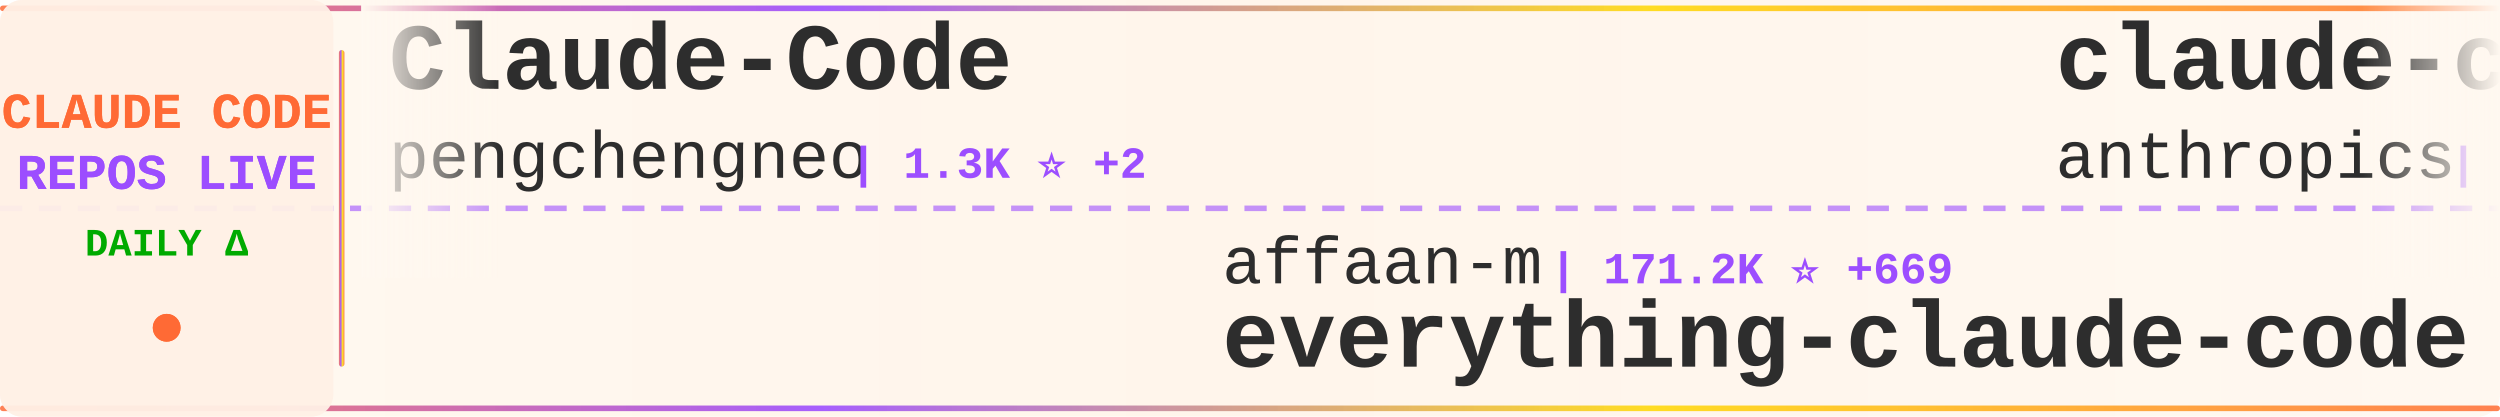
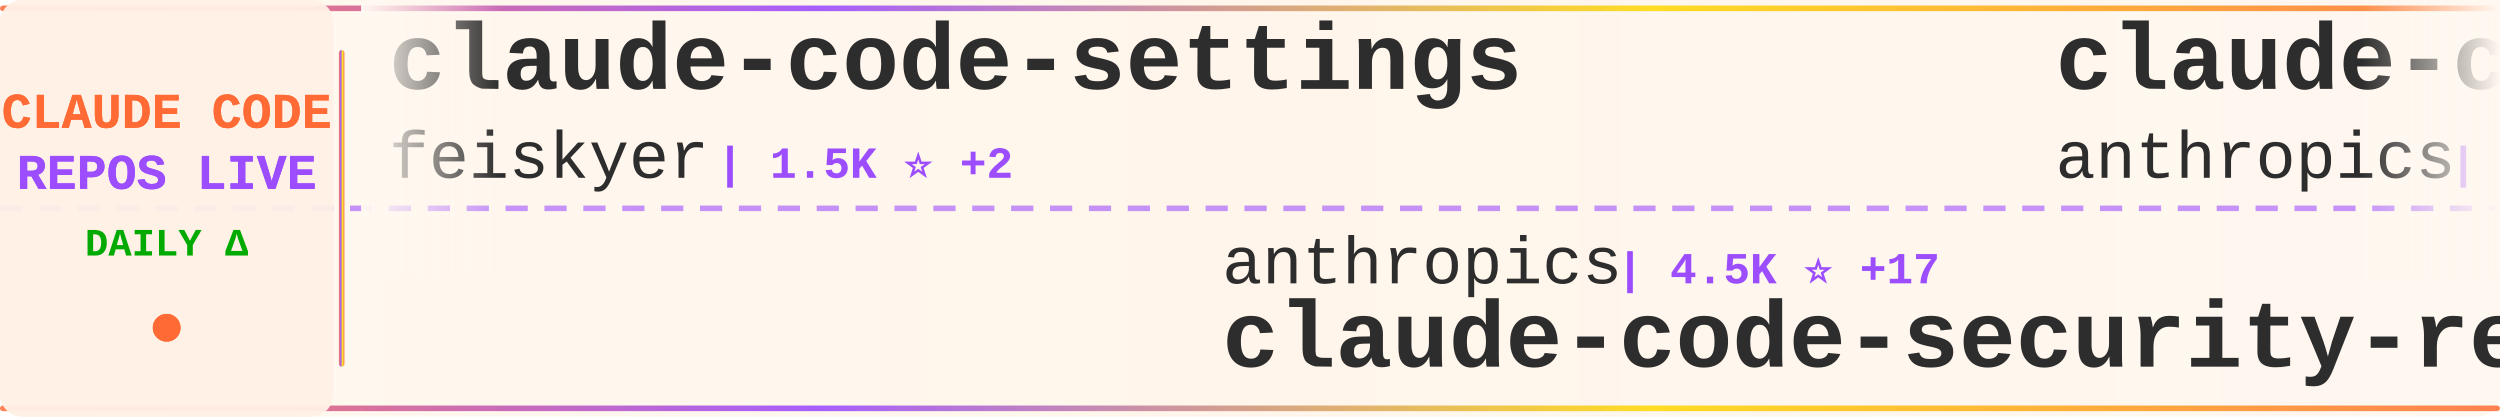
<svg xmlns="http://www.w3.org/2000/svg" width="900" height="150">
  <defs>
    <linearGradient id="tickerBg" x1="0%" y1="0%" x2="100%" y2="0%">
      <stop offset="0%" style="stop-color:#fff8f0;stop-opacity:0.98" />
      <stop offset="50%" style="stop-color:#fff5eb;stop-opacity:1" />
      <stop offset="100%" style="stop-color:#fff8f0;stop-opacity:0.98" />
    </linearGradient>
    <linearGradient id="borderGrad" x1="0%" y1="0%" x2="100%" y2="0%">
      <stop offset="0%" style="stop-color:#FF6B35;stop-opacity:0.85">
        <animate attributeName="stop-opacity" values="0.85;1;0.85" dur="2s" repeatCount="indefinite" />
      </stop>
      <stop offset="33%" style="stop-color:#9C4EFF;stop-opacity:0.9">
        <animate attributeName="stop-opacity" values="0.9;1;0.9" dur="2.2s" repeatCount="indefinite" />
      </stop>
      <stop offset="66%" style="stop-color:#FFD700;stop-opacity:0.85">
        <animate attributeName="stop-opacity" values="0.85;1;0.85" dur="1.8s" repeatCount="indefinite" />
      </stop>
      <stop offset="100%" style="stop-color:#FF6B35;stop-opacity:0.85">
        <animate attributeName="stop-opacity" values="0.85;1;0.85" dur="2s" repeatCount="indefinite" />
      </stop>
    </linearGradient>
    <filter id="textGlow">
      <feGaussianBlur stdDeviation="0.15" result="coloredBlur" />
      <feMerge>
        <feMergeNode in="coloredBlur" />
        <feMergeNode in="SourceGraphic" />
      </feMerge>
    </filter>
    <filter id="metricGlow">
      <feGaussianBlur stdDeviation="0.2" result="coloredBlur" />
      <feMerge>
        <feMergeNode in="coloredBlur" />
        <feMergeNode in="SourceGraphic" />
      </feMerge>
    </filter>
    <linearGradient id="leftFade" x1="0%" y1="0%" x2="100%" y2="0%">
      <stop offset="0%" style="stop-color:#fff8f0;stop-opacity:1" />
      <stop offset="100%" style="stop-color:#fff8f0;stop-opacity:0" />
    </linearGradient>
    <linearGradient id="rightFade" x1="0%" y1="0%" x2="100%" y2="0%">
      <stop offset="0%" style="stop-color:#fff8f0;stop-opacity:0" />
      <stop offset="100%" style="stop-color:#fff8f0;stop-opacity:1" />
    </linearGradient>
  </defs>
  <rect width="900" height="150" fill="url(#tickerBg)" rx="8" />
  <rect x="0" y="2" width="900" height="2" fill="url(#borderGrad)" rx="1" />
  <rect x="0" y="146" width="900" height="2" fill="url(#borderGrad)" rx="1" />
  <line x1="0" y1="75" x2="900" y2="75" stroke="#9C4EFF" stroke-width="2" stroke-dasharray="8 6" opacity="0.6" />
  <rect x="0" y="0" width="120" height="150" fill="#fff0e6" opacity="0.95" rx="8" />
  <text x="60" y="46" font-family="'Courier New', monospace" font-size="18" font-weight="bold" fill="#FF6B35" text-anchor="middle" filter="url(#textGlow)">
    CLAUDE CODE
  </text>
  <text x="60" y="68" font-family="'Courier New', monospace" font-size="18" font-weight="bold" fill="#9C4EFF" text-anchor="middle" filter="url(#textGlow)">
    REPOS LIVE
  </text>
  <text x="60" y="92" font-family="'Courier New', monospace" font-size="14" font-weight="bold" fill="#00aa00" text-anchor="middle">
    DAILY Δ
  </text>
  <circle cx="60" cy="118" r="5" fill="#FF6B35" filter="url(#metricGlow)">
    <animate attributeName="r" values="4;6;4" dur="1.5s" repeatCount="indefinite" />
    <animate attributeName="opacity" values="0.6;1;0.6" dur="1.5s" repeatCount="indefinite" />
  </circle>
  <rect x="122" y="18" width="2" height="114" fill="url(#borderGrad)" rx="1" />
  <clipPath id="tickerClip">
    <rect x="130" y="0" width="770" height="150" />
  </clipPath>
  <g clip-path="url(#tickerClip)">
    <g id="tickerItems">
      <animateTransform attributeName="transform" attributeType="XML" type="translate" from="0 0" to="-3000 0" dur="54s" repeatCount="indefinite" />
      <g transform="translate(0, 0)">
-         <text x="140" y="32" font-family="'Courier New', monospace" font-size="34" font-weight="bold" fill="#2d2d2d">Claude-Code</text>
-         <text x="140" y="64" font-family="'Courier New', monospace" font-size="24" font-weight="normal" fill="#2d2d2d" opacity="1.0">pengchengneo</text>
-         <text x="306" y="64" font-family="'Courier New', monospace" font-size="16" font-weight="bold" fill="#9C4EFF"> | 1.3K ⭐ +2</text>
+         <text x="140" y="32" font-family="'Courier New', monospace" font-size="34" font-weight="bold" fill="#2d2d2d">claude-code-settings</text>
+         <text x="140" y="64" font-family="'Courier New', monospace" font-size="24" font-weight="normal" fill="#2d2d2d" opacity="1.0">feiskyer</text>
+         <text x="258" y="64" font-family="'Courier New', monospace" font-size="16" font-weight="bold" fill="#9C4EFF"> | 1.5K ⭐ +2</text>
      </g>
      <g transform="translate(300, 0)">
-         <text x="140" y="102" font-family="'Courier New', monospace" font-size="24" font-weight="normal" fill="#2d2d2d" opacity="1.0">affaan-m</text>
-         <text x="258" y="102" font-family="'Courier New', monospace" font-size="16" font-weight="bold" fill="#9C4EFF"> | 171.2K ⭐ +669</text>
-         <text x="140" y="132" font-family="'Courier New', monospace" font-size="34" font-weight="bold" fill="#2d2d2d">everything-claude-code</text>
+         <text x="140" y="102" font-family="'Courier New', monospace" font-size="24" font-weight="normal" fill="#2d2d2d" opacity="1.0">anthropics</text>
+         <text x="282" y="102" font-family="'Courier New', monospace" font-size="16" font-weight="bold" fill="#9C4EFF"> | 4.5K ⭐ +17</text>
+         <text x="140" y="132" font-family="'Courier New', monospace" font-size="34" font-weight="bold" fill="#2d2d2d">claude-code-security-rev...</text>
      </g>
      <g transform="translate(600, 0)">
-         <text x="140" y="32" font-family="'Courier New', monospace" font-size="34" font-weight="bold" fill="#2d2d2d">claude-code-action</text>
-         <text x="140" y="64" font-family="'Courier New', monospace" font-size="24" font-weight="normal" fill="#2d2d2d" opacity="1.0">anthropics</text>
-         <text x="282" y="64" font-family="'Courier New', monospace" font-size="16" font-weight="bold" fill="#9C4EFF"> | 7.4K ⭐ +11</text>
-       </g>
-       <g transform="translate(900, 0)">
-         <text x="140" y="102" font-family="'Courier New', monospace" font-size="24" font-weight="normal" fill="#2d2d2d" opacity="1.0">Windy3f3f3f3f</text>
-         <text x="318" y="102" font-family="'Courier New', monospace" font-size="16" font-weight="bold" fill="#9C4EFF"> | 2.1K ⭐ +7</text>
-         <text x="140" y="132" font-family="'Courier New', monospace" font-size="34" font-weight="bold" fill="#2d2d2d">how-claude-code-works</text>
-       </g>
-       <g transform="translate(1200, 0)">
-         <text x="140" y="32" font-family="'Courier New', monospace" font-size="34" font-weight="bold" fill="#2d2d2d">learn-claude-code</text>
-         <text x="140" y="64" font-family="'Courier New', monospace" font-size="24" font-weight="normal" fill="#2d2d2d" opacity="1.0">shareAI-lab</text>
-         <text x="294" y="64" font-family="'Courier New', monospace" font-size="16" font-weight="bold" fill="#9C4EFF"> | 57.7K ⭐ +135</text>
-       </g>
-       <g transform="translate(1500, 0)">
-         <text x="140" y="102" font-family="'Courier New', monospace" font-size="24" font-weight="normal" fill="#2d2d2d" opacity="1.0">shanraisshan</text>
-         <text x="306" y="102" font-family="'Courier New', monospace" font-size="16" font-weight="bold" fill="#9C4EFF"> | 50.0K ⭐ +375</text>
-         <text x="140" y="132" font-family="'Courier New', monospace" font-size="34" font-weight="bold" fill="#2d2d2d">claude-code-best-practic...</text>
-       </g>
-       <g transform="translate(1800, 0)">
        <text x="140" y="32" font-family="'Courier New', monospace" font-size="34" font-weight="bold" fill="#2d2d2d">claude-code-base-action</text>
        <text x="140" y="64" font-family="'Courier New', monospace" font-size="24" font-weight="normal" fill="#2d2d2d" opacity="1.0">anthropics</text>
        <text x="282" y="64" font-family="'Courier New', monospace" font-size="16" font-weight="bold" fill="#9C4EFF"> | 804 ⭐ +1</text>
      </g>
+       <g transform="translate(900, 0)">
+         <text x="140" y="102" font-family="'Courier New', monospace" font-size="24" font-weight="normal" fill="#2d2d2d" opacity="1.0">KimYx0207</text>
+         <text x="270" y="102" font-family="'Courier New', monospace" font-size="16" font-weight="bold" fill="#9C4EFF"> | 3.6K ⭐ +9</text>
+         <text x="140" y="132" font-family="'Courier New', monospace" font-size="34" font-weight="bold" fill="#2d2d2d">Claude-Code-x-OpenClaw-G...</text>
+       </g>
+       <g transform="translate(1200, 0)">
+         <text x="140" y="32" font-family="'Courier New', monospace" font-size="34" font-weight="bold" fill="#2d2d2d">claude-code-source-code</text>
+         <text x="140" y="64" font-family="'Courier New', monospace" font-size="24" font-weight="normal" fill="#2d2d2d" opacity="1.0">777genius</text>
+         <text x="270" y="64" font-family="'Courier New', monospace" font-size="16" font-weight="bold" fill="#9C4EFF"> | 904 ⭐ +1</text>
+       </g>
+       <g transform="translate(1500, 0)">
+         <text x="140" y="102" font-family="'Courier New', monospace" font-size="24" font-weight="normal" fill="#2d2d2d" opacity="1.0">chauncygu</text>
+         <text x="270" y="102" font-family="'Courier New', monospace" font-size="16" font-weight="bold" fill="#9C4EFF"> | 2.3K ⭐ +7</text>
+         <text x="140" y="132" font-family="'Courier New', monospace" font-size="34" font-weight="bold" fill="#2d2d2d">collection-claude-code-s...</text>
+       </g>
+       <g transform="translate(1800, 0)">
+         <text x="140" y="32" font-family="'Courier New', monospace" font-size="34" font-weight="bold" fill="#2d2d2d">ClaudeCode</text>
+         <text x="140" y="64" font-family="'Courier New', monospace" font-size="24" font-weight="normal" fill="#2d2d2d" opacity="1.0">guanshan</text>
+         <text x="258" y="64" font-family="'Courier New', monospace" font-size="16" font-weight="bold" fill="#9C4EFF"> | 57 ⭐</text>
+       </g>
      <g transform="translate(2100, 0)">
-         <text x="140" y="102" font-family="'Courier New', monospace" font-size="24" font-weight="normal" fill="#2d2d2d" opacity="1.0">davila7</text>
-         <text x="246" y="102" font-family="'Courier New', monospace" font-size="16" font-weight="bold" fill="#9C4EFF"> | 26.5K ⭐ +74</text>
-         <text x="140" y="132" font-family="'Courier New', monospace" font-size="34" font-weight="bold" fill="#2d2d2d">claude-code-templates</text>
+         <text x="140" y="102" font-family="'Courier New', monospace" font-size="24" font-weight="normal" fill="#2d2d2d" opacity="1.0">lorryjovens-hub</text>
+         <text x="342" y="102" font-family="'Courier New', monospace" font-size="16" font-weight="bold" fill="#9C4EFF"> | 1.5K ⭐ +10</text>
+         <text x="140" y="132" font-family="'Courier New', monospace" font-size="34" font-weight="bold" fill="#2d2d2d">claude-code-rust</text>
      </g>
      <g transform="translate(2400, 0)">
-         <text x="140" y="32" font-family="'Courier New', monospace" font-size="34" font-weight="bold" fill="#2d2d2d">claude-code-reverse</text>
-         <text x="140" y="64" font-family="'Courier New', monospace" font-size="24" font-weight="normal" fill="#2d2d2d" opacity="1.0">Yuyz0112</text>
-         <text x="258" y="64" font-family="'Courier New', monospace" font-size="16" font-weight="bold" fill="#9C4EFF"> | 2.4K ⭐ +1</text>
+         <text x="140" y="32" font-family="'Courier New', monospace" font-size="34" font-weight="bold" fill="#2d2d2d">Open-ClaudeCode</text>
+         <text x="140" y="64" font-family="'Courier New', monospace" font-size="24" font-weight="normal" fill="#2d2d2d" opacity="1.0">LING71671</text>
+         <text x="270" y="64" font-family="'Courier New', monospace" font-size="16" font-weight="bold" fill="#9C4EFF"> | 799 ⭐ +6</text>
      </g>
      <g transform="translate(2700, 0)">
-         <text x="140" y="102" font-family="'Courier New', monospace" font-size="24" font-weight="normal" fill="#2d2d2d" opacity="1.0">Donchitos</text>
-         <text x="270" y="102" font-family="'Courier New', monospace" font-size="16" font-weight="bold" fill="#9C4EFF"> | 16.8K ⭐ +103</text>
-         <text x="140" y="132" font-family="'Courier New', monospace" font-size="34" font-weight="bold" fill="#2d2d2d">Claude-Code-Game-Studios</text>
+         <text x="140" y="102" font-family="'Courier New', monospace" font-size="24" font-weight="normal" fill="#2d2d2d" opacity="1.0">nicedreamzapp</text>
+         <text x="318" y="102" font-family="'Courier New', monospace" font-size="16" font-weight="bold" fill="#9C4EFF"> | 2.4K ⭐ +14</text>
+         <text x="140" y="132" font-family="'Courier New', monospace" font-size="34" font-weight="bold" fill="#2d2d2d">claude-code-local</text>
      </g>
      <g transform="translate(3000, 0)">
-         <text x="140" y="32" font-family="'Courier New', monospace" font-size="34" font-weight="bold" fill="#2d2d2d">Claude-Code</text>
-         <text x="140" y="64" font-family="'Courier New', monospace" font-size="24" font-weight="normal" fill="#2d2d2d" opacity="1.0">pengchengneo</text>
-         <text x="306" y="64" font-family="'Courier New', monospace" font-size="16" font-weight="bold" fill="#9C4EFF"> | 1.3K ⭐ +2</text>
+         <text x="140" y="32" font-family="'Courier New', monospace" font-size="34" font-weight="bold" fill="#2d2d2d">claude-code-settings</text>
+         <text x="140" y="64" font-family="'Courier New', monospace" font-size="24" font-weight="normal" fill="#2d2d2d" opacity="1.0">feiskyer</text>
+         <text x="258" y="64" font-family="'Courier New', monospace" font-size="16" font-weight="bold" fill="#9C4EFF"> | 1.5K ⭐ +2</text>
      </g>
      <g transform="translate(3300, 0)">
-         <text x="140" y="102" font-family="'Courier New', monospace" font-size="24" font-weight="normal" fill="#2d2d2d" opacity="1.0">affaan-m</text>
-         <text x="258" y="102" font-family="'Courier New', monospace" font-size="16" font-weight="bold" fill="#9C4EFF"> | 171.2K ⭐ +669</text>
-         <text x="140" y="132" font-family="'Courier New', monospace" font-size="34" font-weight="bold" fill="#2d2d2d">everything-claude-code</text>
+         <text x="140" y="102" font-family="'Courier New', monospace" font-size="24" font-weight="normal" fill="#2d2d2d" opacity="1.0">anthropics</text>
+         <text x="282" y="102" font-family="'Courier New', monospace" font-size="16" font-weight="bold" fill="#9C4EFF"> | 4.5K ⭐ +17</text>
+         <text x="140" y="132" font-family="'Courier New', monospace" font-size="34" font-weight="bold" fill="#2d2d2d">claude-code-security-rev...</text>
      </g>
      <g transform="translate(3600, 0)">
-         <text x="140" y="32" font-family="'Courier New', monospace" font-size="34" font-weight="bold" fill="#2d2d2d">claude-code-action</text>
+         <text x="140" y="32" font-family="'Courier New', monospace" font-size="34" font-weight="bold" fill="#2d2d2d">claude-code-base-action</text>
        <text x="140" y="64" font-family="'Courier New', monospace" font-size="24" font-weight="normal" fill="#2d2d2d" opacity="1.0">anthropics</text>
-         <text x="282" y="64" font-family="'Courier New', monospace" font-size="16" font-weight="bold" fill="#9C4EFF"> | 7.4K ⭐ +11</text>
+         <text x="282" y="64" font-family="'Courier New', monospace" font-size="16" font-weight="bold" fill="#9C4EFF"> | 804 ⭐ +1</text>
      </g>
      <g transform="translate(3900, 0)">
-         <text x="140" y="102" font-family="'Courier New', monospace" font-size="24" font-weight="normal" fill="#2d2d2d" opacity="1.0">Windy3f3f3f3f</text>
-         <text x="318" y="102" font-family="'Courier New', monospace" font-size="16" font-weight="bold" fill="#9C4EFF"> | 2.1K ⭐ +7</text>
-         <text x="140" y="132" font-family="'Courier New', monospace" font-size="34" font-weight="bold" fill="#2d2d2d">how-claude-code-works</text>
+         <text x="140" y="102" font-family="'Courier New', monospace" font-size="24" font-weight="normal" fill="#2d2d2d" opacity="1.0">KimYx0207</text>
+         <text x="270" y="102" font-family="'Courier New', monospace" font-size="16" font-weight="bold" fill="#9C4EFF"> | 3.6K ⭐ +9</text>
+         <text x="140" y="132" font-family="'Courier New', monospace" font-size="34" font-weight="bold" fill="#2d2d2d">Claude-Code-x-OpenClaw-G...</text>
      </g>
    </g>
  </g>
  <rect x="130" y="0" width="50" height="100" fill="url(#leftFade)" />
  <rect x="850" y="0" width="50" height="100" fill="url(#rightFade)" />
</svg>
